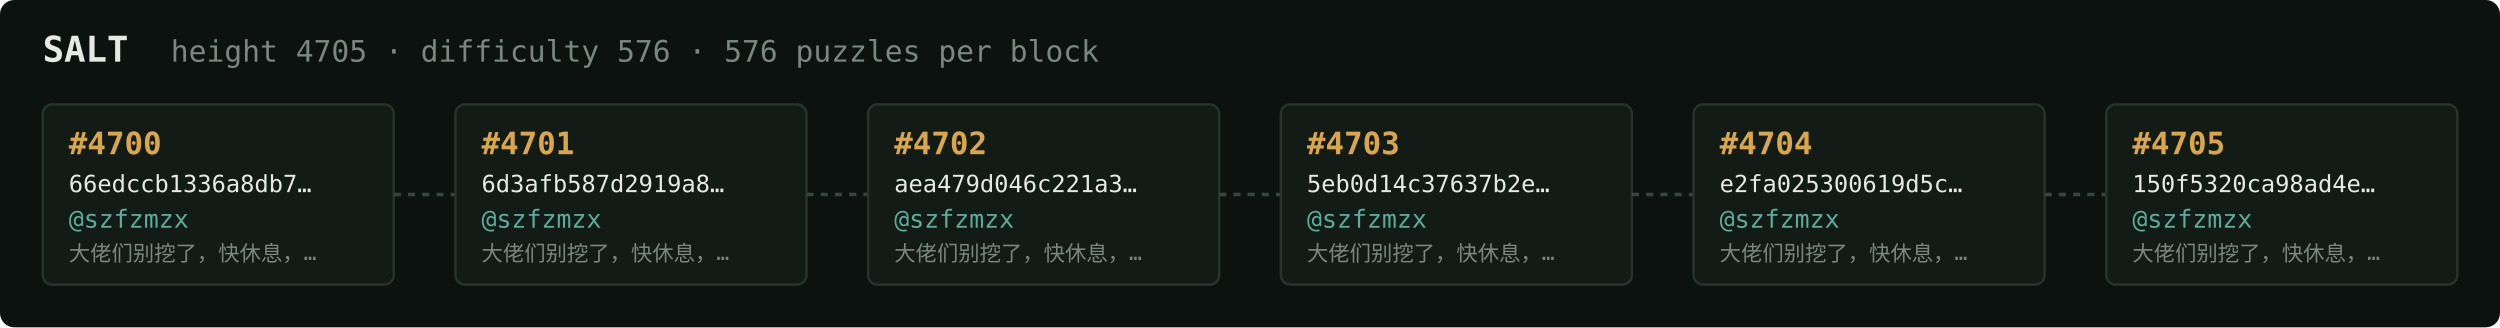
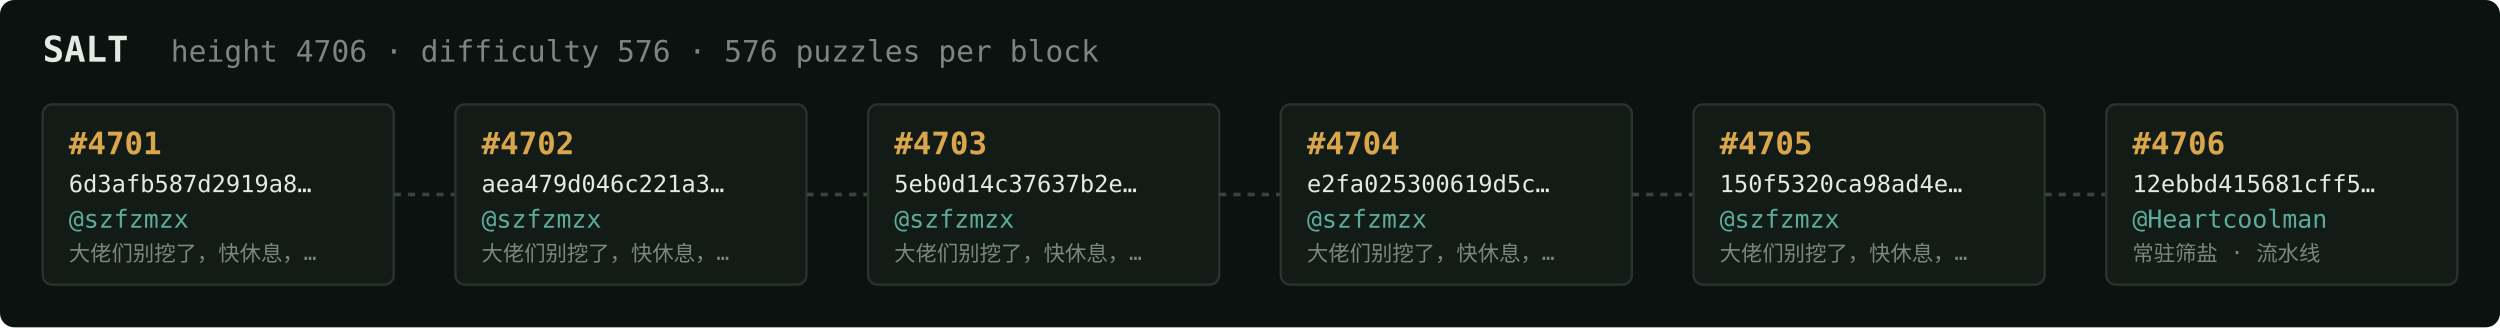
<svg xmlns="http://www.w3.org/2000/svg" width="1054" height="138" viewBox="0 0 1054 138" font-family="ui-monospace,SFMono-Regular,Menlo,monospace">
  <rect fill="#0c1210" width="1054" height="138" rx="6" />
  <text x="18" y="26" fill="#e5e9e3" font-size="15" font-weight="700">SALT</text>
-   <text x="72" y="26" fill="#7a867f" font-size="12.5">height 4705 · difficulty 576 · 576 puzzles per block</text>
+   <text x="72" y="26" fill="#7a867f" font-size="12.5">height 4706 · difficulty 576 · 576 puzzles per block</text>
  <rect x="18" y="44" width="148" height="76" rx="4" fill="#131b17" stroke="#28332e" stroke-width="1" />
-   <text x="29" y="65" fill="#d9a64c" font-size="13" font-weight="700">#4700</text>
-   <text x="29" y="81" fill="#e5e9e3" font-size="10">66edccb1336a8db7…</text>
+   <text x="29" y="65" fill="#d9a64c" font-size="13" font-weight="700">#4701</text>
+   <text x="29" y="81" fill="#e5e9e3" font-size="10">6d3afb587d2919a8…</text>
  <text x="29" y="96" fill="#5cab9b" font-size="10.5">@szfzmzx</text>
  <text x="29" y="110" fill="#7a867f" font-size="9">大佬们别挖了，快休息，…</text>
  <line x1="166" y1="82.0" x2="192" y2="82.0" stroke="#38443e" stroke-width="1.5" stroke-dasharray="3 3" />
  <rect x="192" y="44" width="148" height="76" rx="4" fill="#131b17" stroke="#28332e" stroke-width="1" />
-   <text x="203" y="65" fill="#d9a64c" font-size="13" font-weight="700">#4701</text>
-   <text x="203" y="81" fill="#e5e9e3" font-size="10">6d3afb587d2919a8…</text>
+   <text x="203" y="65" fill="#d9a64c" font-size="13" font-weight="700">#4702</text>
+   <text x="203" y="81" fill="#e5e9e3" font-size="10">aea479d046c221a3…</text>
  <text x="203" y="96" fill="#5cab9b" font-size="10.5">@szfzmzx</text>
  <text x="203" y="110" fill="#7a867f" font-size="9">大佬们别挖了，快休息，…</text>
  <line x1="340" y1="82.0" x2="366" y2="82.0" stroke="#38443e" stroke-width="1.5" stroke-dasharray="3 3" />
  <rect x="366" y="44" width="148" height="76" rx="4" fill="#131b17" stroke="#28332e" stroke-width="1" />
-   <text x="377" y="65" fill="#d9a64c" font-size="13" font-weight="700">#4702</text>
-   <text x="377" y="81" fill="#e5e9e3" font-size="10">aea479d046c221a3…</text>
+   <text x="377" y="65" fill="#d9a64c" font-size="13" font-weight="700">#4703</text>
+   <text x="377" y="81" fill="#e5e9e3" font-size="10">5eb0d14c37637b2e…</text>
  <text x="377" y="96" fill="#5cab9b" font-size="10.5">@szfzmzx</text>
  <text x="377" y="110" fill="#7a867f" font-size="9">大佬们别挖了，快休息，…</text>
  <line x1="514" y1="82.0" x2="540" y2="82.0" stroke="#38443e" stroke-width="1.5" stroke-dasharray="3 3" />
  <rect x="540" y="44" width="148" height="76" rx="4" fill="#131b17" stroke="#28332e" stroke-width="1" />
-   <text x="551" y="65" fill="#d9a64c" font-size="13" font-weight="700">#4703</text>
-   <text x="551" y="81" fill="#e5e9e3" font-size="10">5eb0d14c37637b2e…</text>
+   <text x="551" y="65" fill="#d9a64c" font-size="13" font-weight="700">#4704</text>
+   <text x="551" y="81" fill="#e5e9e3" font-size="10">e2fa025300619d5c…</text>
  <text x="551" y="96" fill="#5cab9b" font-size="10.5">@szfzmzx</text>
  <text x="551" y="110" fill="#7a867f" font-size="9">大佬们别挖了，快休息，…</text>
  <line x1="688" y1="82.0" x2="714" y2="82.0" stroke="#38443e" stroke-width="1.5" stroke-dasharray="3 3" />
  <rect x="714" y="44" width="148" height="76" rx="4" fill="#131b17" stroke="#28332e" stroke-width="1" />
-   <text x="725" y="65" fill="#d9a64c" font-size="13" font-weight="700">#4704</text>
-   <text x="725" y="81" fill="#e5e9e3" font-size="10">e2fa025300619d5c…</text>
+   <text x="725" y="65" fill="#d9a64c" font-size="13" font-weight="700">#4705</text>
+   <text x="725" y="81" fill="#e5e9e3" font-size="10">150f5320ca98ad4e…</text>
  <text x="725" y="96" fill="#5cab9b" font-size="10.5">@szfzmzx</text>
  <text x="725" y="110" fill="#7a867f" font-size="9">大佬们别挖了，快休息，…</text>
  <line x1="862" y1="82.0" x2="888" y2="82.0" stroke="#38443e" stroke-width="1.5" stroke-dasharray="3 3" />
  <rect x="888" y="44" width="148" height="76" rx="4" fill="#131b17" stroke="#28332e" stroke-width="1" />
-   <text x="899" y="65" fill="#d9a64c" font-size="13" font-weight="700">#4705</text>
-   <text x="899" y="81" fill="#e5e9e3" font-size="10">150f5320ca98ad4e…</text>
-   <text x="899" y="96" fill="#5cab9b" font-size="10.5">@szfzmzx</text>
-   <text x="899" y="110" fill="#7a867f" font-size="9">大佬们别挖了，快休息，…</text>
+   <text x="899" y="65" fill="#d9a64c" font-size="13" font-weight="700">#4706</text>
+   <text x="899" y="81" fill="#e5e9e3" font-size="10">12ebbd415681cff5…</text>
+   <text x="899" y="96" fill="#5cab9b" font-size="10.5">@Heartcoolman</text>
+   <text x="899" y="110" fill="#7a867f" font-size="9">常驻筛盐 · 流水线</text>
</svg>
